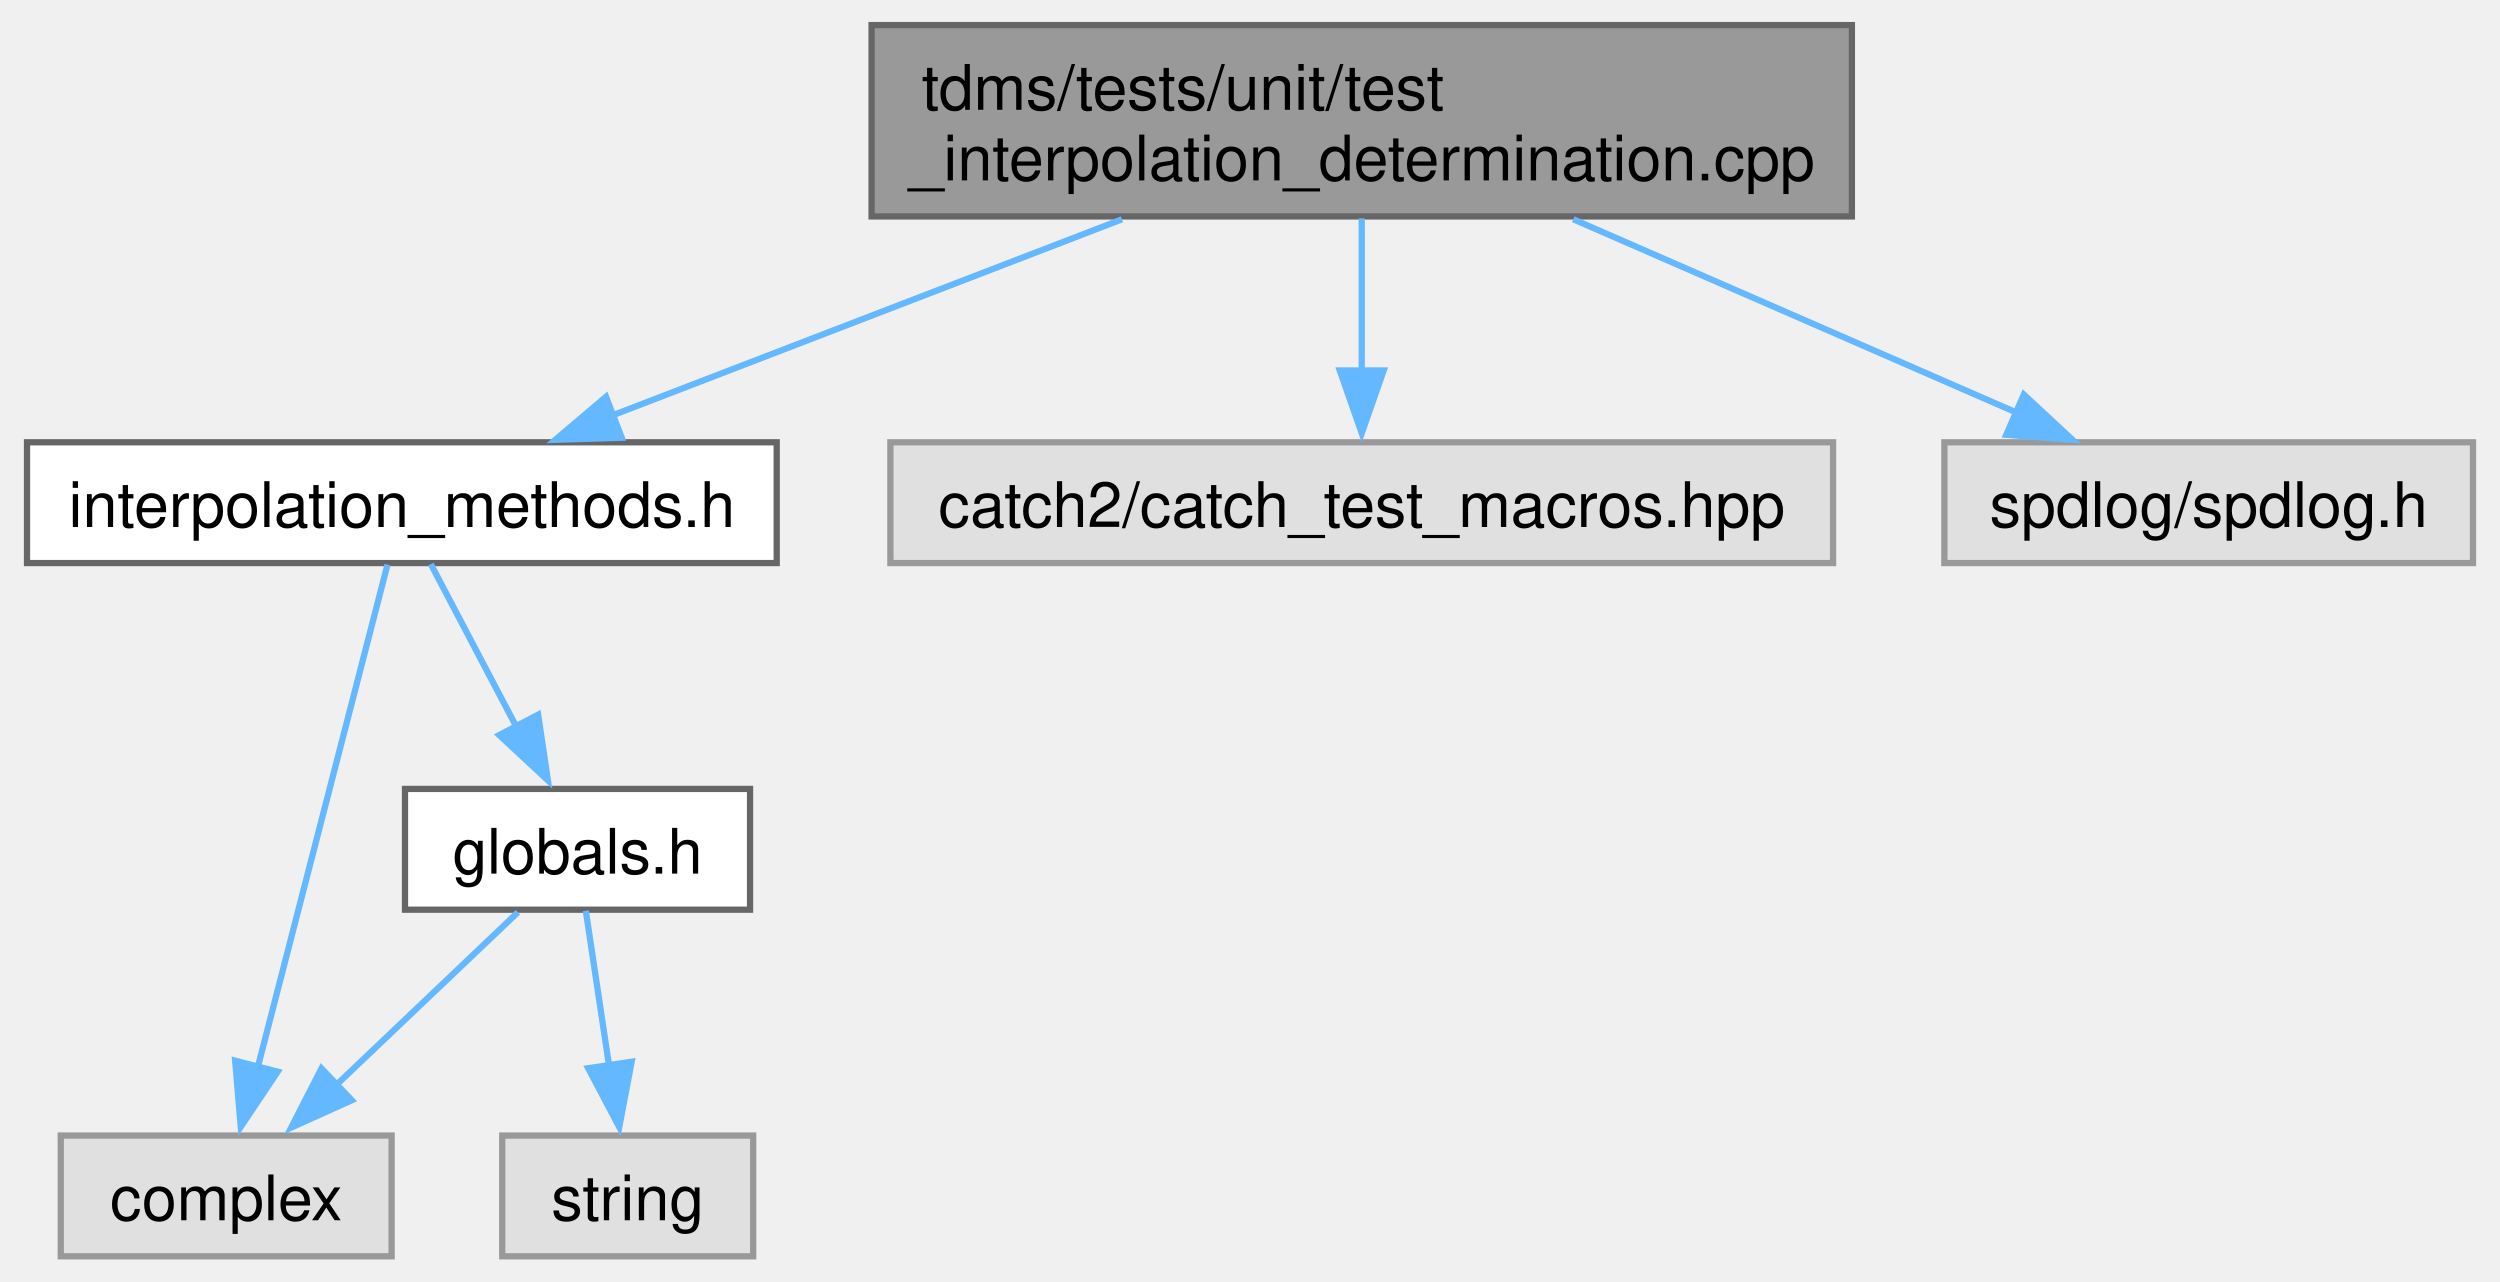
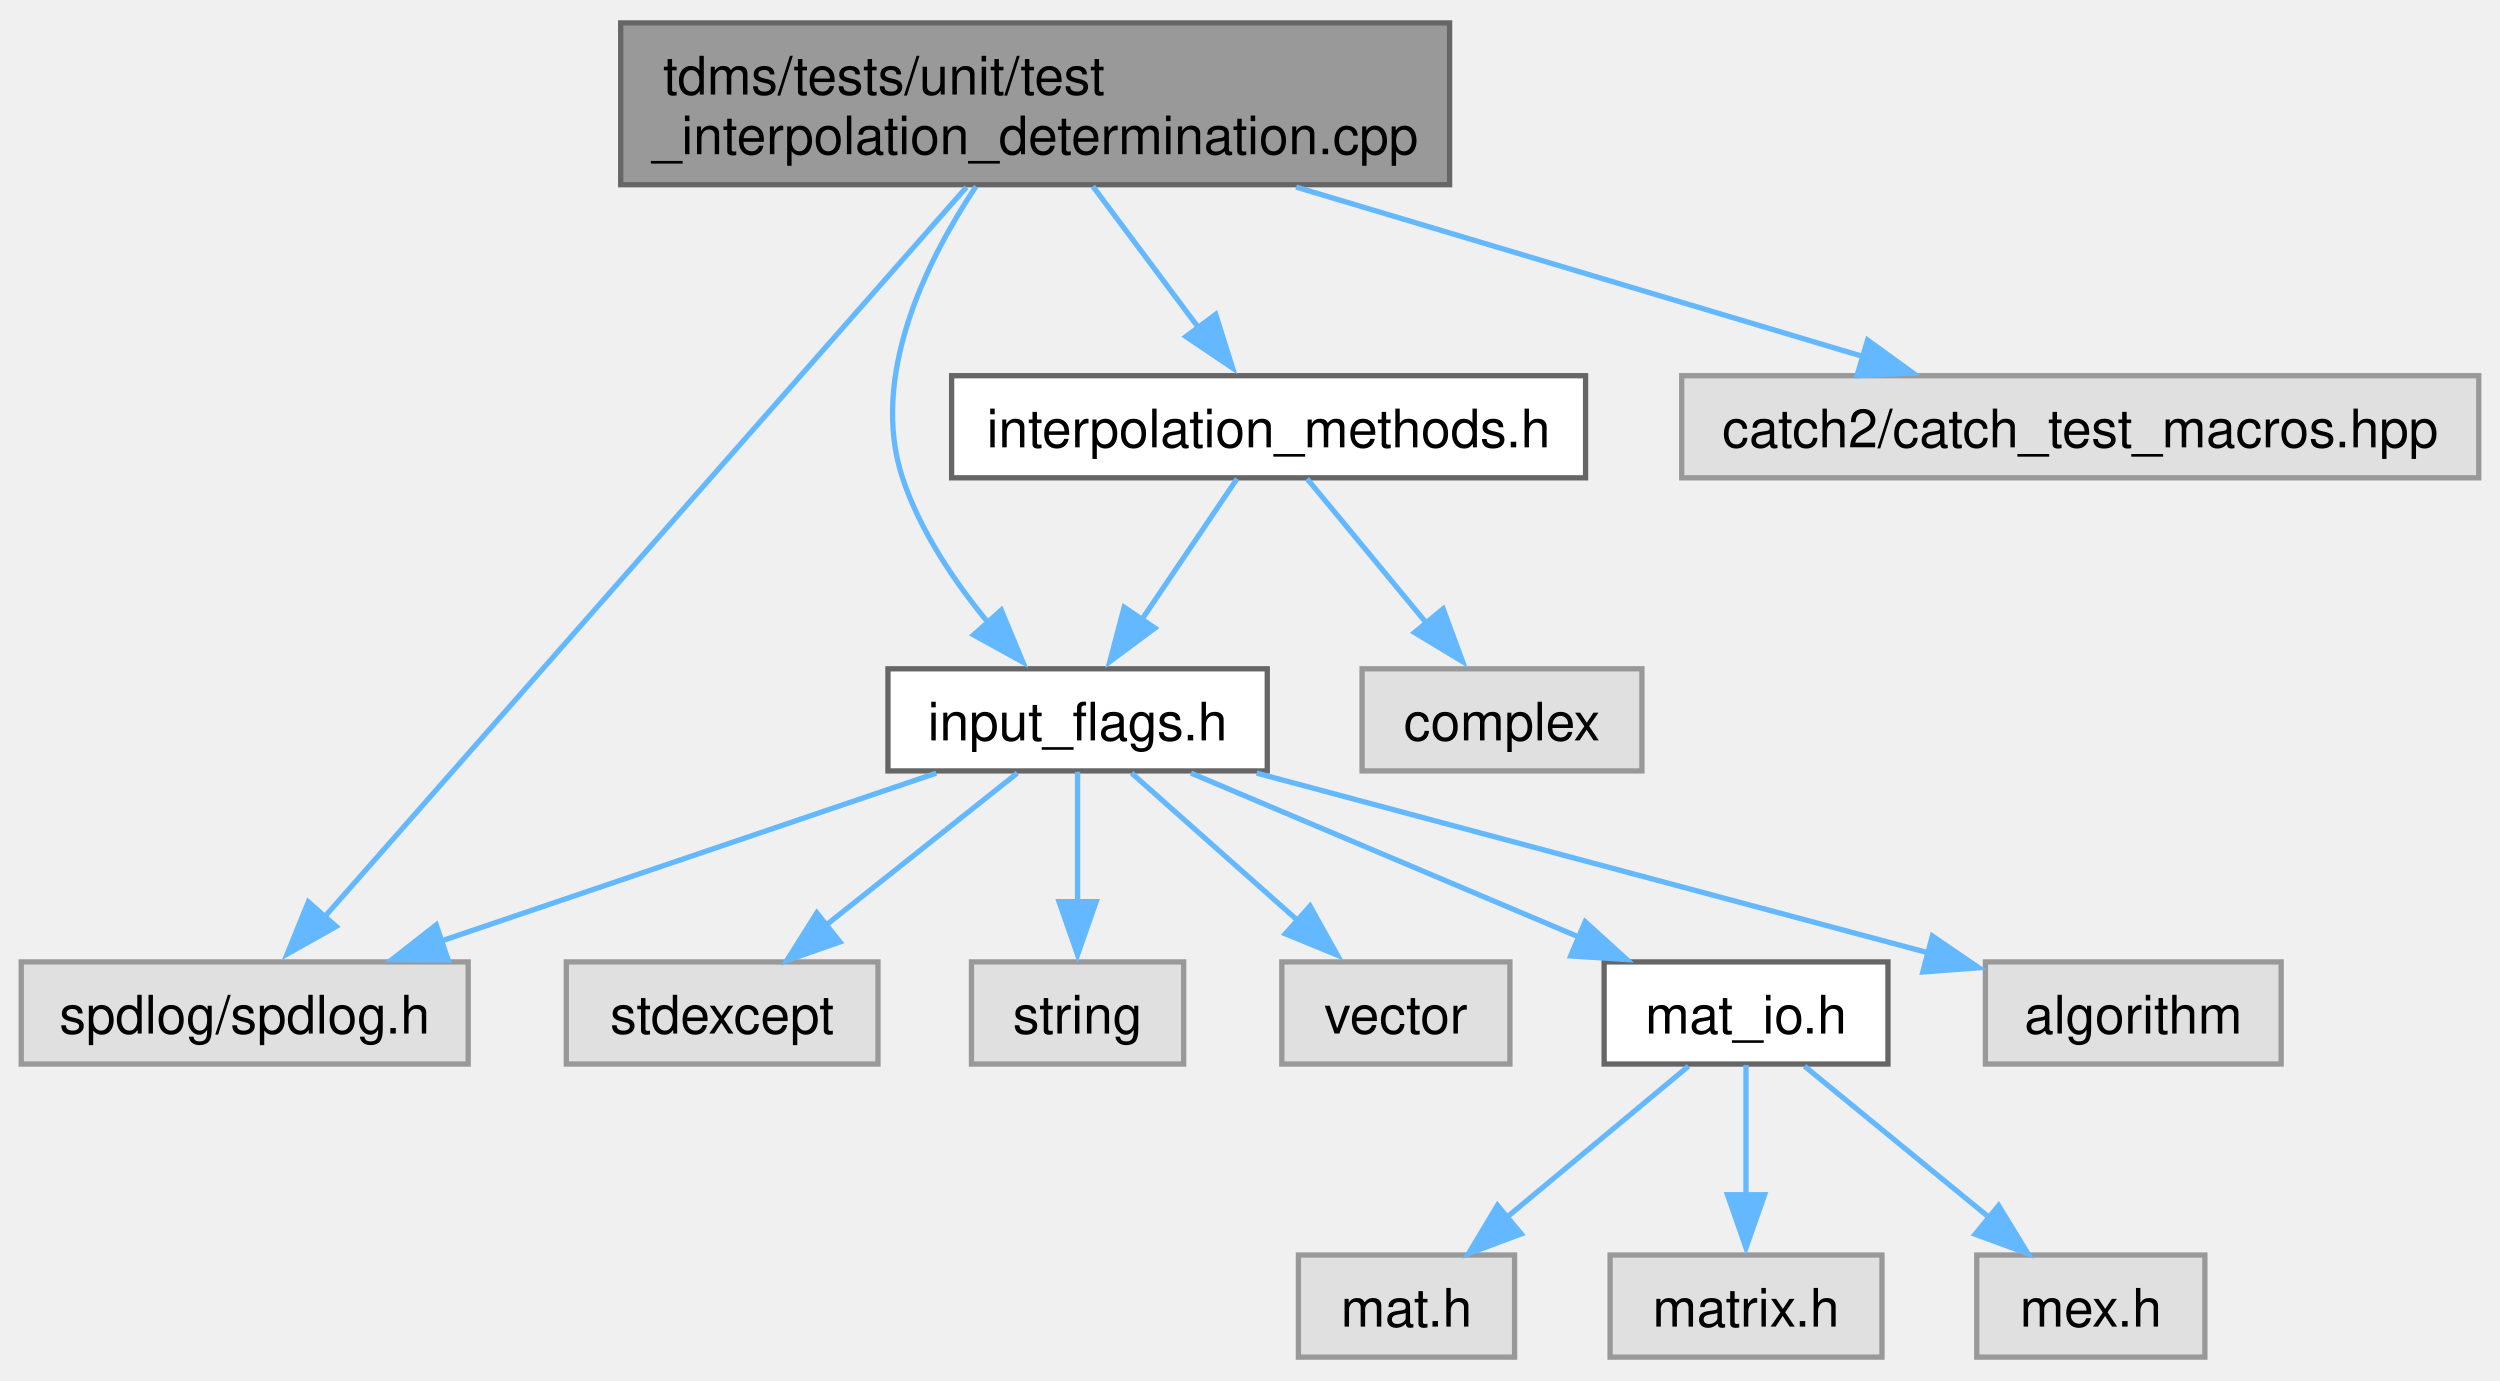
- <svg xmlns="http://www.w3.org/2000/svg" xmlns:xlink="http://www.w3.org/1999/xlink" width="398pt" height="204pt" viewBox="0.00 0.00 397.88 204.25">
-   <g id="graph0" class="graph" transform="scale(1 1) rotate(0) translate(4 200.25)">
+ <svg xmlns="http://www.w3.org/2000/svg" xmlns:xlink="http://www.w3.org/1999/xlink" width="471pt" height="260pt" viewBox="0.00 0.00 471.25 259.50">
+   <g id="graph0" class="graph" transform="scale(1 1) rotate(0) translate(4 255.5)">
    <g id="node1" class="node">
      <g id="a_node1">
        <a xlink:title="Tests the logic that determines which interpolation schemes are appropriate.">
-           <polygon fill="#999999" stroke="#666666" points="290.88,-196.25 134.62,-196.25 134.62,-165.75 290.88,-165.75 290.88,-196.25" />
-           <text text-anchor="start" x="142.62" y="-182.75" font-family="Helvetica,sans-Serif" font-size="10.00">tdms/tests/unit/test</text>
-           <text text-anchor="middle" x="212.75" y="-171.5" font-family="Helvetica,sans-Serif" font-size="10.00">_interpolation_determination.cpp</text>
+           <polygon fill="#999999" stroke="#666666" points="269.25,-251.5 113,-251.5 113,-221 269.25,-221 269.25,-251.5" />
+           <text text-anchor="start" x="121" y="-238" font-family="Helvetica,sans-Serif" font-size="10.00">tdms/tests/unit/test</text>
+           <text text-anchor="middle" x="191.12" y="-226.75" font-family="Helvetica,sans-Serif" font-size="10.00">_interpolation_determination.cpp</text>
        </a>
      </g>
    </g>
    <g id="node2" class="node">
      <g id="a_node2">
-         <a xlink:href="interpolation__methods_8h.html" target="_top" xlink:title="InterpScheme class methods and supporting functions.">
-           <polygon fill="white" stroke="#666666" points="119.5,-129.75 0,-129.75 0,-110.5 119.5,-110.5 119.5,-129.75" />
-           <text text-anchor="middle" x="59.75" y="-116.25" font-family="Helvetica,sans-Serif" font-size="10.00">interpolation_methods.h</text>
+         <a xlink:href="input__flags_8h.html" target="_top" xlink:title="Organises enumerated constants, names, and classes for handling flag-variables that are passed to TDM...">
+           <polygon fill="white" stroke="#666666" points="234.88,-129.75 163.38,-129.75 163.38,-110.5 234.88,-110.5 234.88,-129.75" />
+           <text text-anchor="middle" x="199.12" y="-116.25" font-family="Helvetica,sans-Serif" font-size="10.00">input_flags.h</text>
        </a>
      </g>
    </g>
    <g id="edge1" class="edge">
-       <path fill="none" stroke="#63b8ff" d="M174.54,-165.3C149.56,-155.68 117.24,-143.25 93.26,-134.02" />
-       <polygon fill="#63b8ff" stroke="#63b8ff" points="94.8,-130.48 84.21,-130.15 92.29,-137.01 94.8,-130.48" />
+       <path fill="none" stroke="#63b8ff" d="M179.97,-220.69C170.65,-206.68 159.82,-184.87 166.12,-165.75 169.46,-155.62 176.08,-145.91 182.52,-138.15" />
+       <polygon fill="#63b8ff" stroke="#63b8ff" points="184.74,-140.81 188.8,-131.02 179.52,-136.14 184.74,-140.81" />
+     </g>
+     <g id="node7" class="node">
+       <g id="a_node7">
+         <a xlink:title=" ">
+           <polygon fill="#e0e0e0" stroke="#999999" points="84.25,-74.5 0,-74.5 0,-55.25 84.25,-55.25 84.25,-74.5" />
+           <text text-anchor="middle" x="42.12" y="-61" font-family="Helvetica,sans-Serif" font-size="10.00">spdlog/spdlog.h</text>
+         </a>
+       </g>
+     </g>
+     <g id="edge15" class="edge">
+       <path fill="none" stroke="#63b8ff" d="M178.16,-220.52C150.61,-189.19 86.33,-116.13 57.09,-82.88" />
+       <polygon fill="#63b8ff" stroke="#63b8ff" points="59.37,-81.18 50.14,-75.99 54.12,-85.81 59.37,-81.18" />
+     </g>
+     <g id="node12" class="node">
+       <g id="a_node12">
+         <a xlink:href="interpolation__methods_8h.html" target="_top" xlink:title="InterpScheme class methods and supporting functions.">
+           <polygon fill="white" stroke="#666666" points="294.88,-185 175.38,-185 175.38,-165.75 294.88,-165.75 294.88,-185" />
+           <text text-anchor="middle" x="235.12" y="-171.5" font-family="Helvetica,sans-Serif" font-size="10.00">interpolation_methods.h</text>
+         </a>
+       </g>
+     </g>
+     <g id="edge11" class="edge">
+       <path fill="none" stroke="#63b8ff" d="M202,-220.7C207.99,-212.68 215.48,-202.67 221.81,-194.19" />
+       <polygon fill="#63b8ff" stroke="#63b8ff" points="225.16,-196.56 228.34,-186.45 219.55,-192.37 225.16,-196.56" />
+     </g>
+     <g id="node14" class="node">
+       <g id="a_node14">
+         <a xlink:title=" ">
+           <polygon fill="#e0e0e0" stroke="#999999" points="463.25,-185 313,-185 313,-165.75 463.25,-165.75 463.25,-185" />
+           <text text-anchor="middle" x="388.12" y="-171.5" font-family="Helvetica,sans-Serif" font-size="10.00">catch2/catch_test_macros.hpp</text>
+         </a>
+       </g>
+     </g>
+     <g id="edge14" class="edge">
+       <path fill="none" stroke="#63b8ff" d="M240.33,-220.55C273.26,-210.7 316.09,-197.9 347.16,-188.62" />
+       <polygon fill="#63b8ff" stroke="#63b8ff" points="348.04,-191.71 356.62,-185.49 346.04,-185 348.04,-191.71" />
+     </g>
+     <g id="node3" class="node">
+       <g id="a_node3">
+         <a xlink:title=" ">
+           <polygon fill="#e0e0e0" stroke="#999999" points="426,-74.5 370.25,-74.5 370.25,-55.25 426,-55.25 426,-74.5" />
+           <text text-anchor="middle" x="398.12" y="-61" font-family="Helvetica,sans-Serif" font-size="10.00">algorithm</text>
+         </a>
+       </g>
+     </g>
+     <g id="edge2" class="edge">
+       <path fill="none" stroke="#63b8ff" d="M232.88,-110.09C268.01,-100.69 322.91,-86 359.68,-76.16" />
+       <polygon fill="#63b8ff" stroke="#63b8ff" points="360.25,-79.37 369,-73.4 358.44,-72.6 360.25,-79.37" />
+     </g>
+     <g id="node4" class="node">
+       <g id="a_node4">
+         <a xlink:title=" ">
+           <polygon fill="#e0e0e0" stroke="#999999" points="161.5,-74.5 102.75,-74.5 102.75,-55.25 161.5,-55.25 161.5,-74.5" />
+           <text text-anchor="middle" x="132.12" y="-61" font-family="Helvetica,sans-Serif" font-size="10.00">stdexcept</text>
+         </a>
+       </g>
+     </g>
+     <g id="edge3" class="edge">
+       <path fill="none" stroke="#63b8ff" d="M187.76,-110.09C177.88,-102.24 163.36,-90.7 151.63,-81.37" />
+       <polygon fill="#63b8ff" stroke="#63b8ff" points="154.33,-78.26 144.32,-74.77 149.97,-83.74 154.33,-78.26" />
+     </g>
+     <g id="node5" class="node">
+       <g id="a_node5">
+         <a xlink:title=" ">
+           <polygon fill="#e0e0e0" stroke="#999999" points="219.12,-74.5 179.12,-74.5 179.12,-55.25 219.12,-55.25 219.12,-74.5" />
+           <text text-anchor="middle" x="199.12" y="-61" font-family="Helvetica,sans-Serif" font-size="10.00">string</text>
+         </a>
+       </g>
+     </g>
+     <g id="edge4" class="edge">
+       <path fill="none" stroke="#63b8ff" d="M199.12,-110.33C199.12,-103.67 199.12,-94.24 199.12,-85.78" />
+       <polygon fill="#63b8ff" stroke="#63b8ff" points="202.63,-85.86 199.12,-75.86 195.63,-85.86 202.63,-85.86" />
    </g>
    <g id="node6" class="node">
      <g id="a_node6">
        <a xlink:title=" ">
-           <polygon fill="#e0e0e0" stroke="#999999" points="287.88,-129.75 137.62,-129.75 137.62,-110.5 287.88,-110.5 287.88,-129.75" />
-           <text text-anchor="middle" x="212.75" y="-116.25" font-family="Helvetica,sans-Serif" font-size="10.00">catch2/catch_test_macros.hpp</text>
+           <polygon fill="#e0e0e0" stroke="#999999" points="280.62,-74.5 237.62,-74.5 237.62,-55.25 280.62,-55.25 280.62,-74.5" />
+           <text text-anchor="middle" x="259.12" y="-61" font-family="Helvetica,sans-Serif" font-size="10.00">vector</text>
        </a>
      </g>
    </g>
+     <g id="edge5" class="edge">
+       <path fill="none" stroke="#63b8ff" d="M209.3,-110.09C217.98,-102.4 230.65,-91.15 241.04,-81.93" />
+       <polygon fill="#63b8ff" stroke="#63b8ff" points="242.94,-85.03 248.1,-75.77 238.29,-79.79 242.94,-85.03" />
+     </g>
    <g id="edge6" class="edge">
-       <path fill="none" stroke="#63b8ff" d="M212.75,-165.45C212.75,-158.12 212.75,-149.12 212.75,-141.16" />
-       <polygon fill="#63b8ff" stroke="#63b8ff" points="216.25,-141.2 212.75,-131.2 209.25,-141.2 216.25,-141.2" />
+       <path fill="none" stroke="#63b8ff" d="M172.49,-110.09C146.78,-101.37 107.63,-88.09 78.94,-78.36" />
+       <polygon fill="#63b8ff" stroke="#63b8ff" points="80.48,-74.85 69.89,-74.95 78.23,-81.48 80.48,-74.85" />
    </g>
-     <g id="node7" class="node">
-       <g id="a_node7">
-         <a xlink:title=" ">
-           <polygon fill="#e0e0e0" stroke="#999999" points="389.88,-129.75 305.62,-129.75 305.62,-110.5 389.88,-110.5 389.88,-129.75" />
-           <text text-anchor="middle" x="347.75" y="-116.25" font-family="Helvetica,sans-Serif" font-size="10.00">spdlog/spdlog.h</text>
+     <g id="node8" class="node">
+       <g id="a_node8">
+         <a xlink:href="mat__io_8h.html" target="_top" xlink:title="Includes MATLAB headers for I/O.">
+           <polygon fill="white" stroke="#666666" points="351.88,-74.5 298.38,-74.5 298.38,-55.25 351.88,-55.25 351.88,-74.5" />
+           <text text-anchor="middle" x="325.12" y="-61" font-family="Helvetica,sans-Serif" font-size="10.00">mat_io.h</text>
        </a>
      </g>
    </g>
    <g id="edge7" class="edge">
-       <path fill="none" stroke="#63b8ff" d="M246.47,-165.3C268.11,-155.85 296.01,-143.69 317.04,-134.52" />
-       <polygon fill="#63b8ff" stroke="#63b8ff" points="318.28,-137.36 326.05,-130.15 315.48,-130.94 318.28,-137.36" />
+       <path fill="none" stroke="#63b8ff" d="M220.5,-110.09C240.59,-101.6 270.91,-88.79 293.74,-79.14" />
+       <polygon fill="#63b8ff" stroke="#63b8ff" points="294.8,-82.07 302.65,-74.95 292.07,-75.62 294.8,-82.07" />
    </g>
-     <g id="node3" class="node">
-       <g id="a_node3">
+     <g id="node9" class="node">
+       <g id="a_node9">
        <a xlink:title=" ">
-           <polygon fill="#e0e0e0" stroke="#999999" points="58.12,-19.25 5.38,-19.25 5.38,0 58.12,0 58.12,-19.25" />
-           <text text-anchor="middle" x="31.75" y="-5.75" font-family="Helvetica,sans-Serif" font-size="10.00">complex</text>
+           <polygon fill="#e0e0e0" stroke="#999999" points="281.5,-19.25 240.75,-19.25 240.75,0 281.5,0 281.5,-19.25" />
+           <text text-anchor="middle" x="261.12" y="-5.75" font-family="Helvetica,sans-Serif" font-size="10.00">mat.h</text>
        </a>
      </g>
    </g>
-     <g id="edge2" class="edge">
-       <path fill="none" stroke="#63b8ff" d="M57.46,-110.25C52.97,-92.84 42.91,-53.87 36.79,-30.16" />
-       <polygon fill="#63b8ff" stroke="#63b8ff" points="39.96,-29.43 34.07,-20.63 33.18,-31.18 39.96,-29.43" />
+     <g id="edge8" class="edge">
+       <path fill="none" stroke="#63b8ff" d="M314.27,-54.84C304.93,-47.07 291.23,-35.67 280.08,-26.4" />
+       <polygon fill="#63b8ff" stroke="#63b8ff" points="282.75,-23.23 272.82,-19.52 278.27,-28.61 282.75,-23.23" />
    </g>
-     <g id="node4" class="node">
-       <g id="a_node4">
-         <a xlink:href="globals_8h.html" target="_top" xlink:title="Type definitions and global constants.">
-           <polygon fill="white" stroke="#666666" points="115.25,-74.5 60.25,-74.5 60.25,-55.25 115.25,-55.25 115.25,-74.5" />
-           <text text-anchor="middle" x="87.75" y="-61" font-family="Helvetica,sans-Serif" font-size="10.00">globals.h</text>
+     <g id="node10" class="node">
+       <g id="a_node10">
+         <a xlink:title=" ">
+           <polygon fill="#e0e0e0" stroke="#999999" points="350.75,-19.25 299.5,-19.25 299.5,0 350.75,0 350.75,-19.25" />
+           <text text-anchor="middle" x="325.12" y="-5.75" font-family="Helvetica,sans-Serif" font-size="10.00">matrix.h</text>
        </a>
      </g>
    </g>
-     <g id="edge3" class="edge">
-       <path fill="none" stroke="#63b8ff" d="M64.37,-110.33C68.08,-103.28 73.41,-93.15 78.04,-84.33" />
-       <polygon fill="#63b8ff" stroke="#63b8ff" points="81.47,-86.34 83.03,-75.86 75.27,-83.08 81.47,-86.34" />
+     <g id="edge9" class="edge">
+       <path fill="none" stroke="#63b8ff" d="M325.12,-55.08C325.12,-48.42 325.12,-38.99 325.12,-30.53" />
+       <polygon fill="#63b8ff" stroke="#63b8ff" points="328.63,-30.61 325.12,-20.61 321.63,-30.61 328.63,-30.61" />
    </g>
-     <g id="edge4" class="edge">
-       <path fill="none" stroke="#63b8ff" d="M78.25,-54.84C70.24,-47.22 58.57,-36.12 48.92,-26.95" />
-       <polygon fill="#63b8ff" stroke="#63b8ff" points="51.77,-24.88 42.11,-20.52 46.94,-29.95 51.77,-24.88" />
-     </g>
-     <g id="node5" class="node">
-       <g id="a_node5">
+     <g id="node11" class="node">
+       <g id="a_node11">
        <a xlink:title=" ">
-           <polygon fill="#e0e0e0" stroke="#999999" points="115.75,-19.25 75.75,-19.25 75.75,0 115.75,0 115.75,-19.25" />
-           <text text-anchor="middle" x="95.75" y="-5.75" font-family="Helvetica,sans-Serif" font-size="10.00">string</text>
+           <polygon fill="#e0e0e0" stroke="#999999" points="411.62,-19.25 368.62,-19.25 368.62,0 411.62,0 411.62,-19.25" />
+           <text text-anchor="middle" x="390.12" y="-5.75" font-family="Helvetica,sans-Serif" font-size="10.00">mex.h</text>
        </a>
      </g>
    </g>
-     <g id="edge5" class="edge">
-       <path fill="none" stroke="#63b8ff" d="M89.07,-55.08C90.08,-48.34 91.52,-38.77 92.8,-30.24" />
-       <polygon fill="#63b8ff" stroke="#63b8ff" points="96.38,-31.02 94.4,-20.61 89.45,-29.98 96.38,-31.02" />
+     <g id="edge10" class="edge">
+       <path fill="none" stroke="#63b8ff" d="M336.15,-54.84C345.64,-47.07 359.55,-35.67 370.87,-26.4" />
+       <polygon fill="#63b8ff" stroke="#63b8ff" points="372.74,-28.57 378.26,-19.52 368.31,-23.15 372.74,-28.57" />
+     </g>
+     <g id="edge13" class="edge">
+       <path fill="none" stroke="#63b8ff" d="M229.18,-165.58C224.31,-158.38 217.26,-147.96 211.22,-139.01" />
+       <polygon fill="#63b8ff" stroke="#63b8ff" points="213.7,-137.43 205.2,-131.11 207.9,-141.35 213.7,-137.43" />
+     </g>
+     <g id="node13" class="node">
+       <g id="a_node13">
+         <a xlink:title=" ">
+           <polygon fill="#e0e0e0" stroke="#999999" points="305.5,-129.75 252.75,-129.75 252.75,-110.5 305.5,-110.5 305.5,-129.75" />
+           <text text-anchor="middle" x="279.12" y="-116.25" font-family="Helvetica,sans-Serif" font-size="10.00">complex</text>
+         </a>
+       </g>
+     </g>
+     <g id="edge12" class="edge">
+       <path fill="none" stroke="#63b8ff" d="M242.39,-165.58C248.47,-158.23 257.32,-147.51 264.82,-138.44" />
+       <polygon fill="#63b8ff" stroke="#63b8ff" points="268.03,-141.05 271.7,-131.11 262.63,-136.59 268.03,-141.05" />
    </g>
  </g>
</svg>
